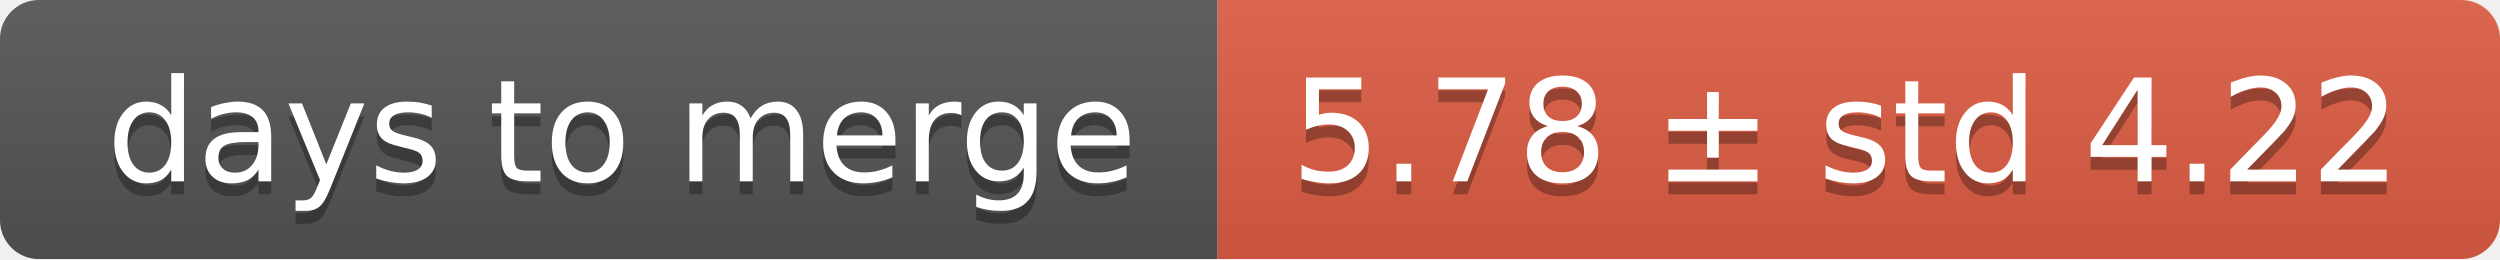
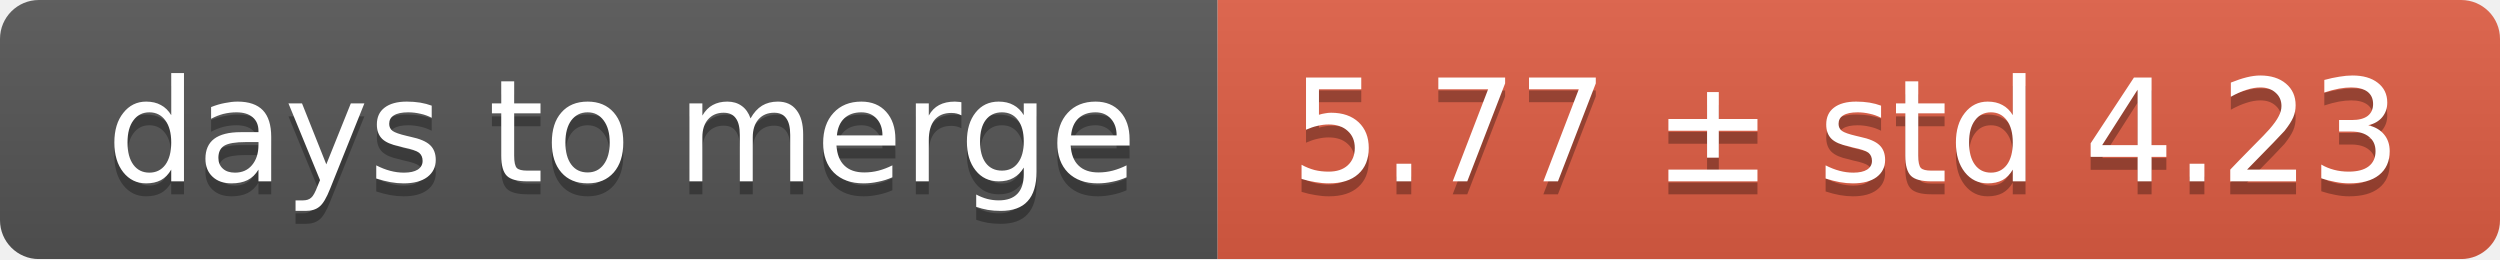
<svg xmlns="http://www.w3.org/2000/svg" width="193" height="20">
  <linearGradient id="smooth" x2="0" y2="100%">
    <stop offset="0" stop-color="#bbb" stop-opacity=".1" />
    <stop offset="1" stop-opacity=".1" />
  </linearGradient>
  <mask id="round">
    <rect width="193" height="20" rx="3" fill="#fff" />
  </mask>
  <g mask="url(#round)">
    <rect width="94" height="20" fill="#555" />
    <rect x="94" width="99" height="20" fill="#e05d44" />
    <rect width="193" height="20" fill="url(#smooth)" />
  </g>
  <g fill="#fff" text-anchor="middle" font-family="DejaVu Sans,Verdana,Geneva,sans-serif" font-size="11">
    <text x="48" y="15" fill="#010101" fill-opacity=".3">days to merge</text>
    <text x="48" y="14">days to merge</text>
-     <text x="142.5" y="15" fill="#010101" fill-opacity=".3">5.78 ± std 4.22</text>
-     <text x="142.5" y="14">5.78 ± std 4.22</text>
+     <text x="142.5" y="15" fill="#010101" fill-opacity=".3">5.77 ± std 4.23</text>
+     <text x="142.5" y="14">5.77 ± std 4.23</text>
  </g>
</svg>
